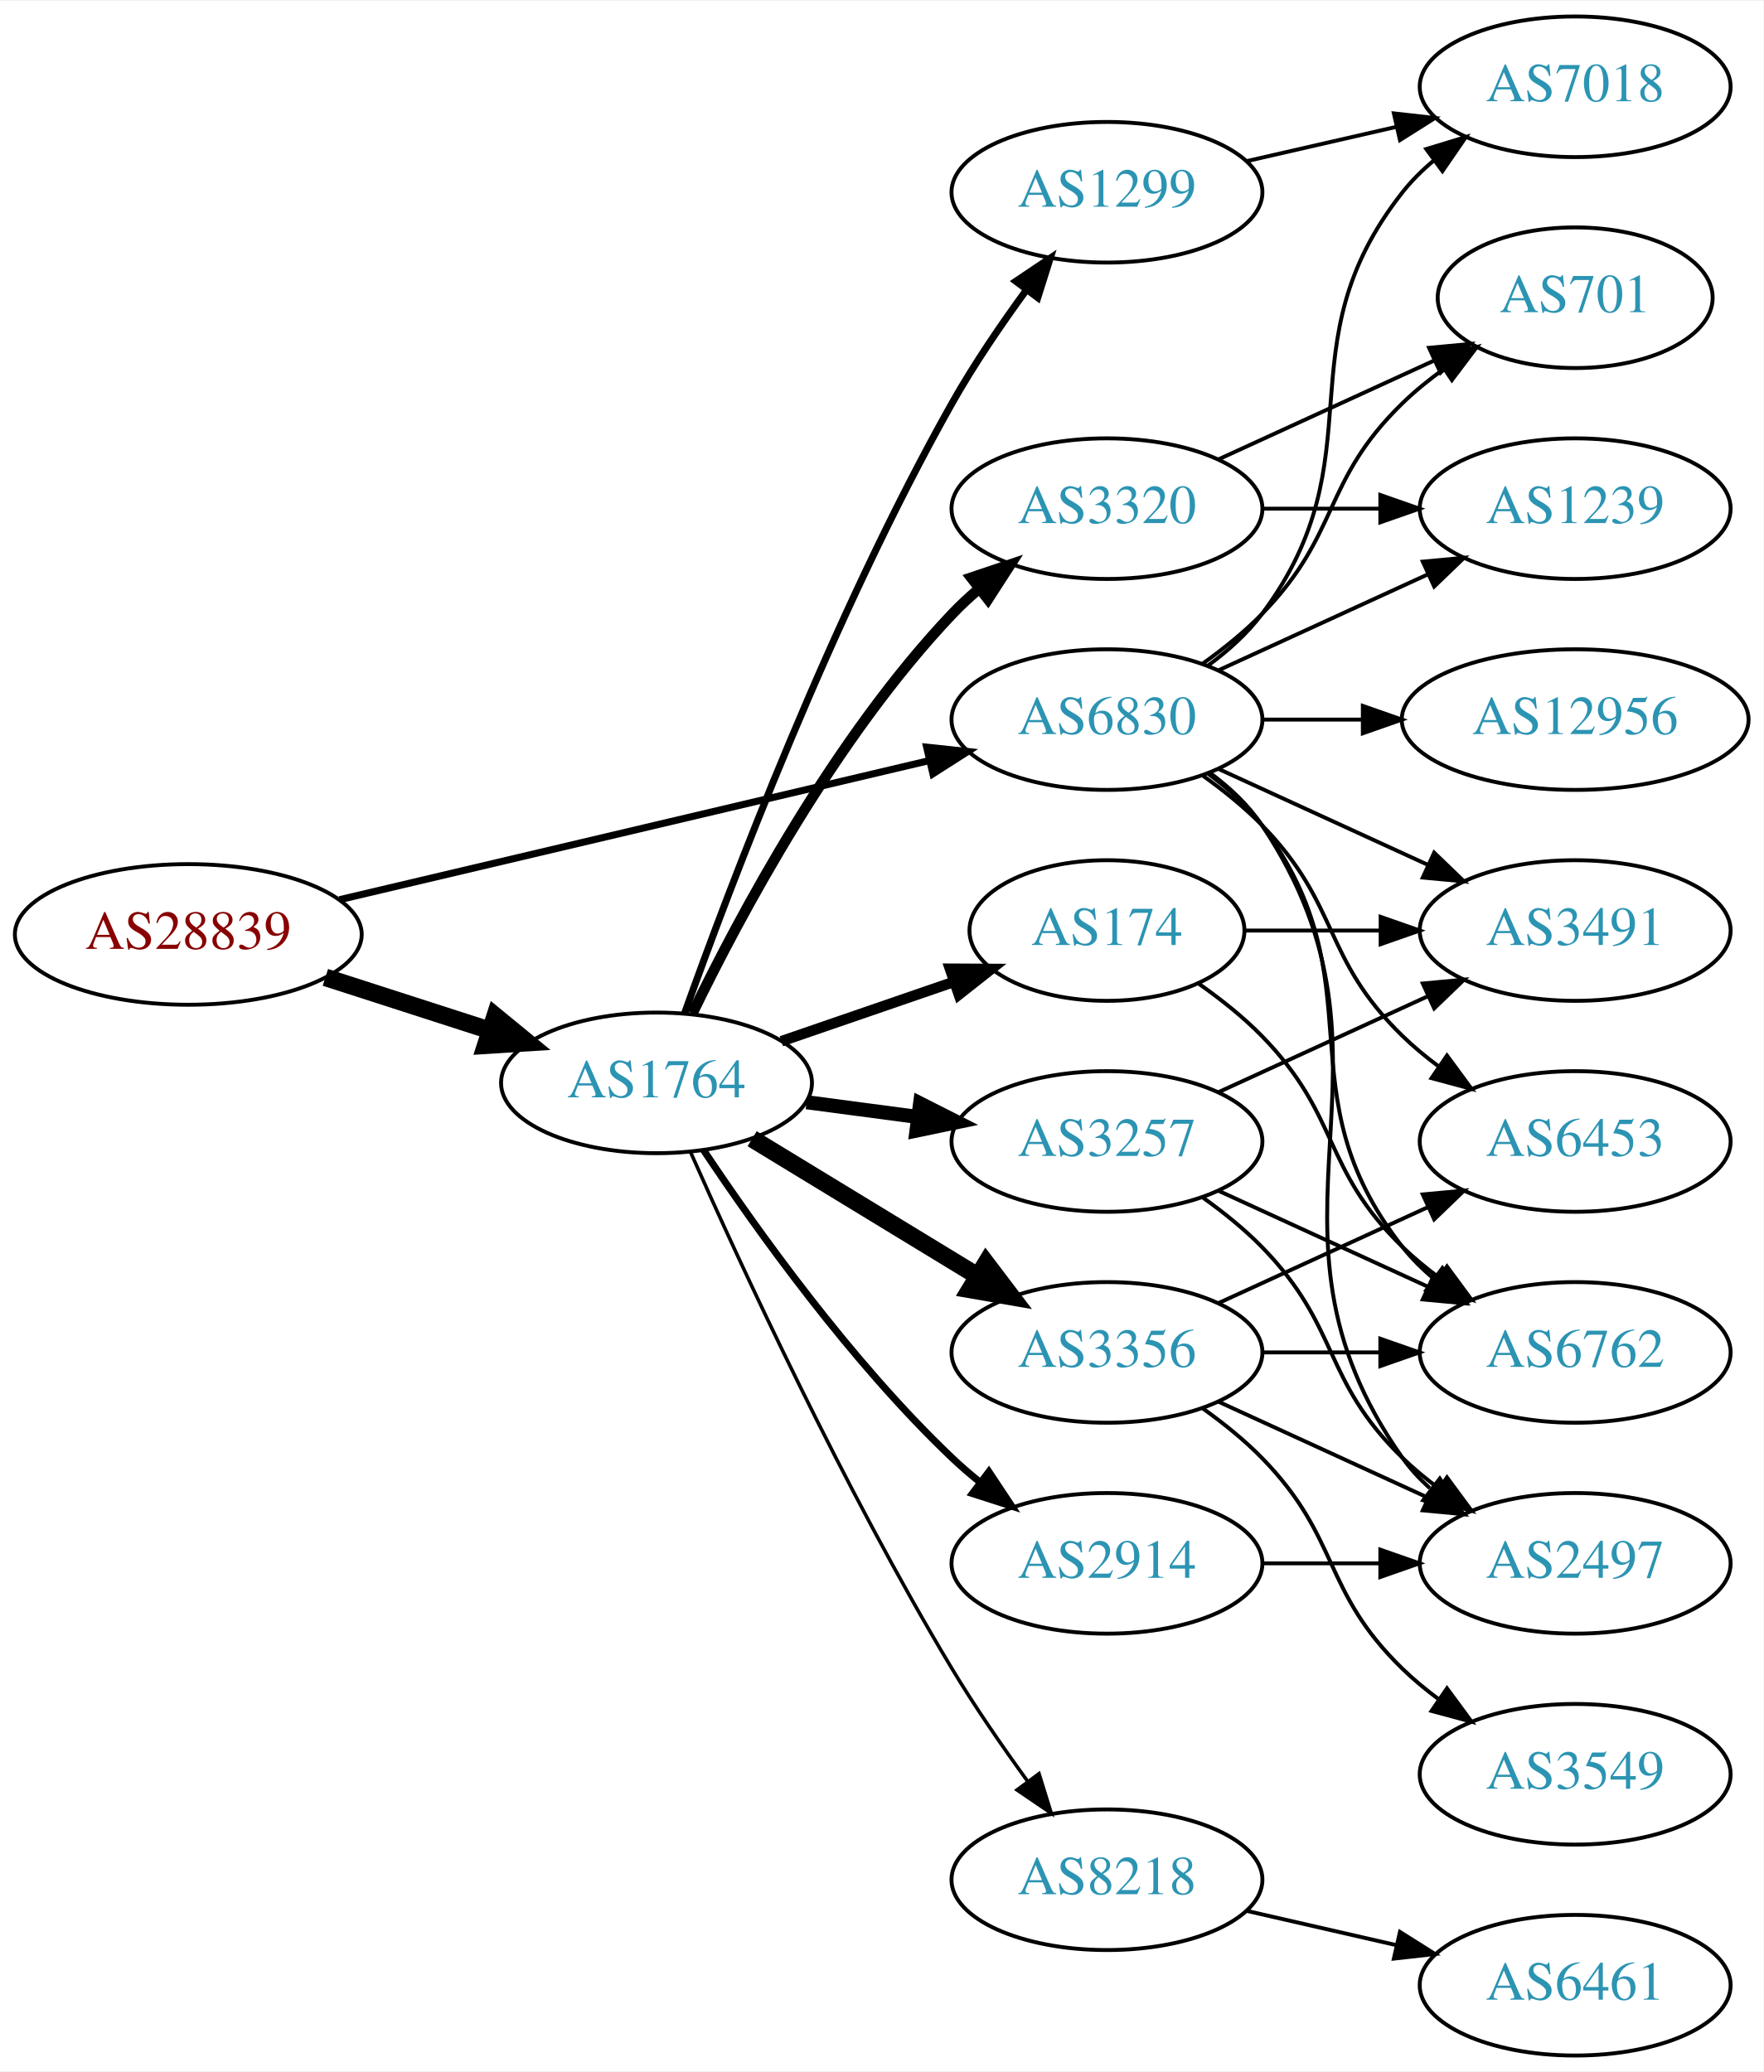
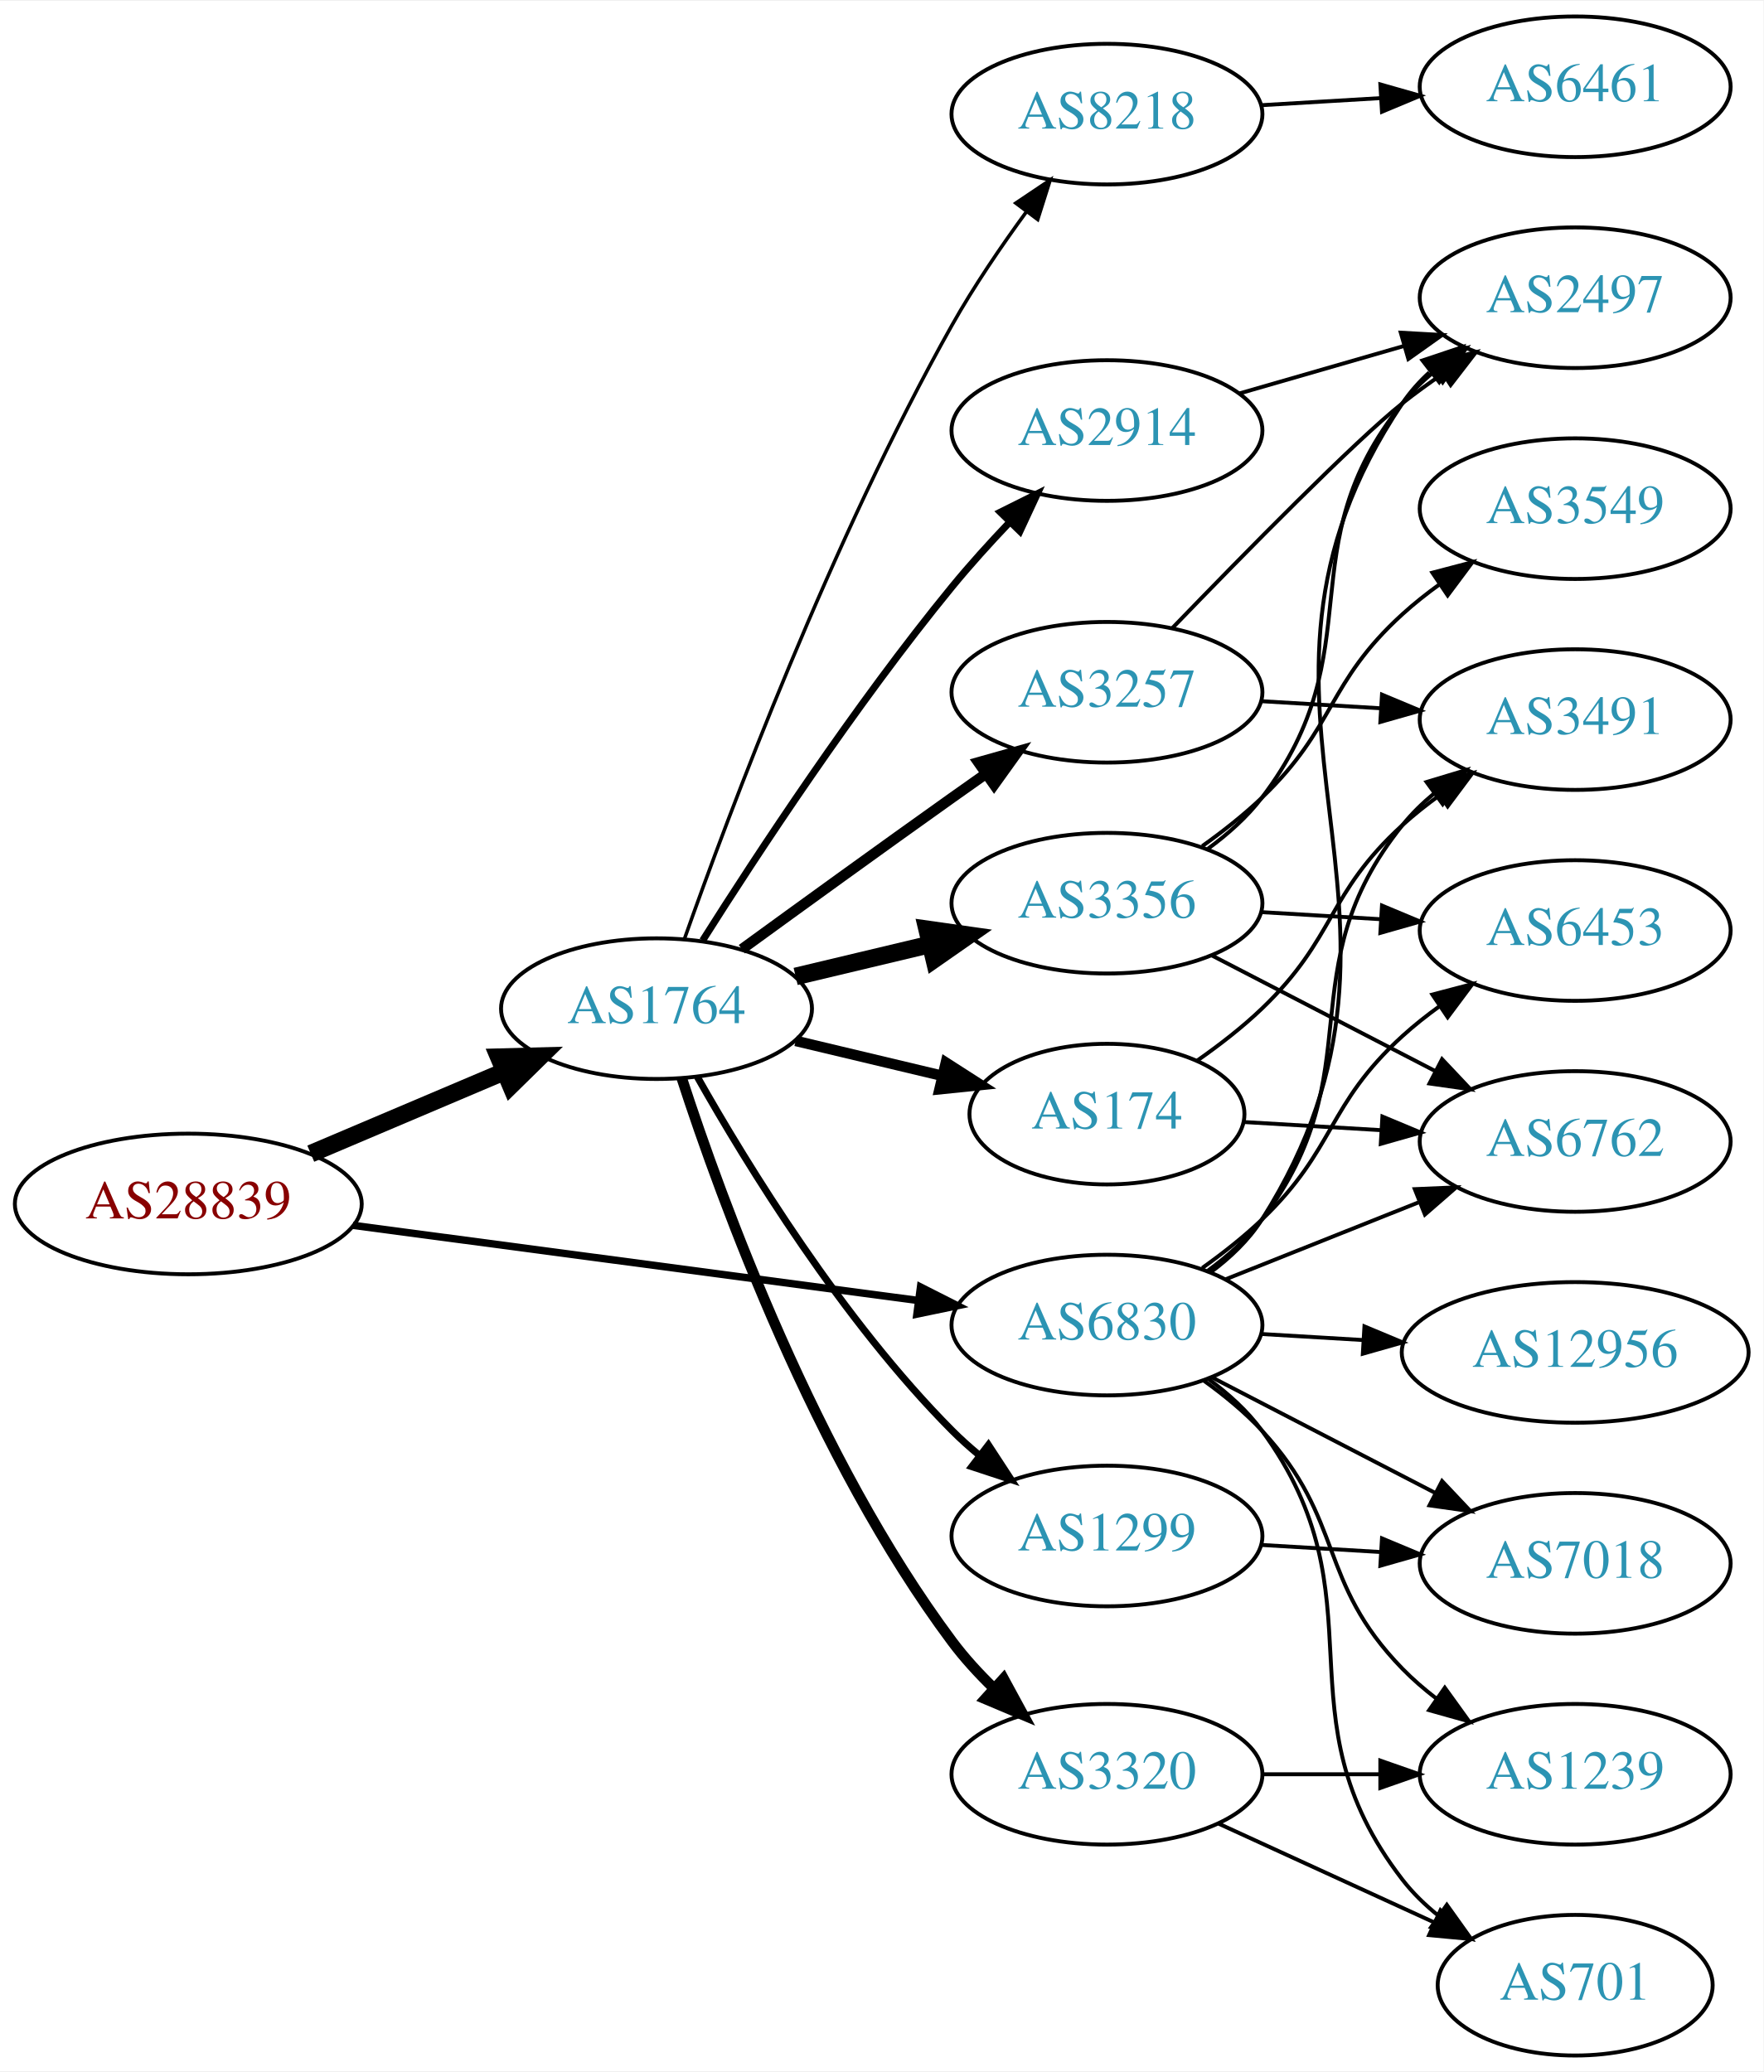
<svg xmlns="http://www.w3.org/2000/svg" xmlns:xlink="http://www.w3.org/1999/xlink" width="451pt" height="530pt" viewBox="0.00 0.00 451.37 530.00">
  <g id="graph0" class="graph" transform="scale(1 1) rotate(0) translate(4 526)">
    <polygon fill="white" stroke="none" points="-4,4 -4,-526 447.37,-526 447.37,4 -4,4" />
    <g id="node1" class="node">
      <g id="a_node1">
        <a xlink:href="/asn/28839" xlink:title="AS28839 ~ ASN-UNOV [AT]">
-           <ellipse fill="#ffffff" stroke="black" cx="44.196" cy="-287" rx="44.393" ry="18" />
-           <text text-anchor="middle" x="44.196" y="-283.3" font-family="Times,serif" font-size="14.00" fill="#880000">AS28839</text>
+           <ellipse fill="#ffffff" stroke="black" cx="44.196" cy="-218" rx="44.393" ry="18" />
+           <text text-anchor="middle" x="44.196" y="-214.3" font-family="Times,serif" font-size="14.00" fill="#880000">AS28839</text>
        </a>
      </g>
    </g>
    <g id="node2" class="node">
      <g id="a_node2">
        <a xlink:href="/asn/1764" xlink:title="AS1764 ~ NEXTLAYER-AS [AT]">
-           <ellipse fill="#ffffff" stroke="black" cx="164.039" cy="-249" rx="39.794" ry="18" />
-           <text text-anchor="middle" x="164.039" y="-245.3" font-family="Times,serif" font-size="14.00" fill="#2c94b3">AS1764</text>
+           <ellipse fill="#ffffff" stroke="black" cx="164.039" cy="-268" rx="39.794" ry="18" />
+           <text text-anchor="middle" x="164.039" y="-264.3" font-family="Times,serif" font-size="14.00" fill="#2c94b3">AS1764</text>
        </a>
      </g>
    </g>
    <g id="edge1" class="edge">
-       <path fill="none" stroke="black" stroke-width="4.5" d="M79.281,-276.009C92.409,-271.776 107.55,-266.893 121.318,-262.454" />
-       <polygon fill="black" stroke="black" stroke-width="4.5" points="122.743,-266.131 131.052,-259.315 120.326,-258.636 122.743,-266.131" />
+       <path fill="none" stroke="black" stroke-width="4.5" d="M75.543,-230.876C90.566,-237.25 108.857,-245.011 124.824,-251.786" />
+       <polygon fill="black" stroke="black" stroke-width="4.5" points="123.672,-255.574 134.416,-255.856 126.748,-248.325 123.672,-255.574" />
    </g>
    <g id="node3" class="node">
      <g id="a_node3">
        <a xlink:href="/asn/6830" xlink:title="AS6830 ~ LGI-UPC [AT]">
-           <ellipse fill="#ffffff" stroke="black" cx="279.332" cy="-342" rx="39.794" ry="18" />
-           <text text-anchor="middle" x="279.332" y="-338.3" font-family="Times,serif" font-size="14.00" fill="#2c94b3">AS6830</text>
+           <ellipse fill="#ffffff" stroke="black" cx="279.332" cy="-187" rx="39.794" ry="18" />
+           <text text-anchor="middle" x="279.332" y="-183.3" font-family="Times,serif" font-size="14.00" fill="#2c94b3">AS6830</text>
        </a>
      </g>
    </g>
    <g id="edge2" class="edge">
-       <path fill="none" stroke="black" stroke-width="1.8" d="M82.912,-295.898C124.16,-305.629 190.206,-321.21 233.925,-331.524" />
-       <polygon fill="black" stroke="black" stroke-width="1.8" points="233.177,-334.943 243.713,-333.833 234.784,-328.13 233.177,-334.943" />
+       <path fill="none" stroke="black" stroke-width="1.895" d="M86.339,-212.529C126.795,-207.15 188.491,-198.946 230.969,-193.298" />
+       <polygon fill="black" stroke="black" stroke-width="1.895" points="231.61,-196.743 241.061,-191.956 230.687,-189.805 231.61,-196.743" />
    </g>
    <g id="node4" class="node">
      <g id="a_node4">
-         <a xlink:href="/asn/1299" xlink:title="AS1299 ~ Telia Carrier [EU]">
-           <ellipse fill="#ffffff" stroke="black" cx="279.332" cy="-477" rx="39.794" ry="18" />
-           <text text-anchor="middle" x="279.332" y="-473.3" font-family="Times,serif" font-size="14.00" fill="#2c94b3">AS1299</text>
+         <a xlink:href="/asn/3356" xlink:title="AS3356 ~ Level 3 Parent, LLC [US]">
+           <ellipse fill="#ffffff" stroke="black" cx="279.332" cy="-295" rx="39.794" ry="18" />
+           <text text-anchor="middle" x="279.332" y="-291.3" font-family="Times,serif" font-size="14.00" fill="#2c94b3">AS3356</text>
        </a>
      </g>
    </g>
    <g id="edge3" class="edge">
-       <path fill="none" stroke="black" stroke-width="1.8" d="M171.251,-266.883C182.756,-299.099 209.021,-368.591 239.685,-423 245.261,-432.894 252.269,-443.17 258.781,-452.069" />
-       <polygon fill="black" stroke="black" stroke-width="1.8" points="256.014,-454.214 264.809,-460.121 261.618,-450.019 256.014,-454.214" />
+       <path fill="none" stroke="black" stroke-width="4.5" d="M199.646,-276.248C210.517,-278.838 222.671,-281.735 234.114,-284.462" />
+       <polygon fill="black" stroke="black" stroke-width="4.5" points="233.296,-288.315 243.936,-286.803 235.122,-280.654 233.296,-288.315" />
    </g>
    <g id="node5" class="node">
      <g id="a_node5">
-         <a xlink:href="/asn/8218" xlink:title="AS8218 ~ legacy Neotelecoms [FR]">
-           <ellipse fill="#ffffff" stroke="black" cx="279.332" cy="-45" rx="39.794" ry="18" />
-           <text text-anchor="middle" x="279.332" y="-41.3" font-family="Times,serif" font-size="14.00" fill="#2c94b3">AS8218</text>
+         <a xlink:href="/asn/174" xlink:title="AS174 ~ Cogent Communications [US]">
+           <ellipse fill="#ffffff" stroke="black" cx="279.332" cy="-241" rx="35.194" ry="18" />
+           <text text-anchor="middle" x="279.332" y="-237.3" font-family="Times,serif" font-size="14.00" fill="#2c94b3">AS174</text>
        </a>
      </g>
    </g>
    <g id="edge4" class="edge">
-       <path fill="none" stroke="black" stroke-width="0.9" d="M172.679,-231.428C185.318,-202.914 211.95,-145.115 239.685,-99 245.539,-89.267 252.61,-79.028 259.095,-70.114" />
-       <polygon fill="black" stroke="black" stroke-width="0.9" points="261.94,-72.154 265.075,-62.033 256.313,-67.99 261.94,-72.154" />
+       <path fill="none" stroke="black" stroke-width="2.7" d="M199.646,-259.752C211.44,-256.942 224.745,-253.771 237.013,-250.847" />
+       <polygon fill="black" stroke="black" stroke-width="2.7" points="238.101,-254.186 247.018,-248.463 236.479,-247.376 238.101,-254.186" />
    </g>
    <g id="node6" class="node">
      <g id="a_node6">
-         <a xlink:href="/asn/3356" xlink:title="AS3356 ~ Level 3 Parent, LLC [US]">
-           <ellipse fill="#ffffff" stroke="black" cx="279.332" cy="-180" rx="39.794" ry="18" />
-           <text text-anchor="middle" x="279.332" y="-176.3" font-family="Times,serif" font-size="14.00" fill="#2c94b3">AS3356</text>
+         <a xlink:href="/asn/3320" xlink:title="AS3320 ~ DTAG [DE]">
+           <ellipse fill="#ffffff" stroke="black" cx="279.332" cy="-72" rx="39.794" ry="18" />
+           <text text-anchor="middle" x="279.332" y="-68.3" font-family="Times,serif" font-size="14.00" fill="#2c94b3">AS3320</text>
        </a>
      </g>
    </g>
    <g id="edge5" class="edge">
-       <path fill="none" stroke="black" stroke-width="4.5" d="M188.513,-234.703C205.223,-224.526 227.878,-210.728 246.255,-199.536" />
-       <polygon fill="black" stroke="black" stroke-width="4.5" points="248.395,-202.843 254.887,-194.279 244.298,-196.117 248.395,-202.843" />
+       <path fill="none" stroke="black" stroke-width="2.7" d="M170.514,-250.162C180.69,-218.863 204.708,-152.927 239.685,-106 242.809,-101.808 246.524,-97.757 250.396,-94.001" />
+       <polygon fill="black" stroke="black" stroke-width="2.7" points="252.861,-96.49 257.921,-87.181 248.161,-91.303 252.861,-96.49" />
    </g>
    <g id="node7" class="node">
      <g id="a_node7">
-         <a xlink:href="/asn/3257" xlink:title="AS3257 ~ GTT [DE]">
-           <ellipse fill="#ffffff" stroke="black" cx="279.332" cy="-234" rx="39.794" ry="18" />
-           <text text-anchor="middle" x="279.332" y="-230.3" font-family="Times,serif" font-size="14.00" fill="#2c94b3">AS3257</text>
+         <a xlink:href="/asn/8218" xlink:title="AS8218 ~ legacy Neotelecoms [FR]">
+           <ellipse fill="#ffffff" stroke="black" cx="279.332" cy="-497" rx="39.794" ry="18" />
+           <text text-anchor="middle" x="279.332" y="-493.3" font-family="Times,serif" font-size="14.00" fill="#2c94b3">AS8218</text>
        </a>
      </g>
    </g>
    <g id="edge6" class="edge">
-       <path fill="none" stroke="black" stroke-width="3.6" d="M202.449,-244.047C211.537,-242.844 221.374,-241.541 230.859,-240.285" />
-       <polygon fill="black" stroke="black" stroke-width="3.6" points="231.506,-243.73 240.961,-238.948 230.588,-236.791 231.506,-243.73" />
+       <path fill="none" stroke="black" stroke-width="0.9" d="M171.142,-285.734C182.57,-318.027 208.848,-388.151 239.685,-443 245.251,-452.9 252.256,-463.177 258.769,-472.076" />
+       <polygon fill="black" stroke="black" stroke-width="0.9" points="256.003,-474.221 264.799,-480.127 261.606,-470.025 256.003,-474.221" />
    </g>
    <g id="node8" class="node">
      <g id="a_node8">
-         <a xlink:href="/asn/174" xlink:title="AS174 ~ Cogent Communications [US]">
-           <ellipse fill="#ffffff" stroke="black" cx="279.332" cy="-288" rx="35.194" ry="18" />
-           <text text-anchor="middle" x="279.332" y="-284.3" font-family="Times,serif" font-size="14.00" fill="#2c94b3">AS174</text>
+         <a xlink:href="/asn/3257" xlink:title="AS3257 ~ GTT [DE]">
+           <ellipse fill="#ffffff" stroke="black" cx="279.332" cy="-349" rx="39.794" ry="18" />
+           <text text-anchor="middle" x="279.332" y="-345.3" font-family="Times,serif" font-size="14.00" fill="#2c94b3">AS3257</text>
        </a>
      </g>
    </g>
    <g id="edge7" class="edge">
-       <path fill="none" stroke="black" stroke-width="2.7" d="M195.996,-259.657C209.624,-264.348 225.767,-269.905 240.134,-274.851" />
-       <polygon fill="black" stroke="black" stroke-width="2.7" points="239.148,-278.213 249.743,-278.159 241.427,-271.594 239.148,-278.213" />
+       <path fill="none" stroke="black" stroke-width="2.7" d="M185.887,-283.222C200.821,-294.091 221.435,-309.025 239.685,-322 242.506,-324.005 245.449,-326.085 248.397,-328.159" />
+       <polygon fill="black" stroke="black" stroke-width="2.7" points="246.424,-331.05 256.621,-333.926 250.443,-325.319 246.424,-331.05" />
    </g>
    <g id="node9" class="node">
      <g id="a_node9">
-         <a xlink:href="/asn/3320" xlink:title="AS3320 ~ DTAG [DE]">
-           <ellipse fill="#ffffff" stroke="black" cx="279.332" cy="-396" rx="39.794" ry="18" />
-           <text text-anchor="middle" x="279.332" y="-392.3" font-family="Times,serif" font-size="14.00" fill="#2c94b3">AS3320</text>
+         <a xlink:href="/asn/2914" xlink:title="AS2914 ~ NTT America, Inc. [US]">
+           <ellipse fill="#ffffff" stroke="black" cx="279.332" cy="-416" rx="39.794" ry="18" />
+           <text text-anchor="middle" x="279.332" y="-412.3" font-family="Times,serif" font-size="14.00" fill="#2c94b3">AS2914</text>
        </a>
      </g>
    </g>
    <g id="edge8" class="edge">
-       <path fill="none" stroke="black" stroke-width="2.7" d="M173.237,-266.805C185.287,-291.672 209.638,-337.306 239.685,-369 241.744,-371.172 244.003,-373.274 246.363,-375.282" />
-       <polygon fill="black" stroke="black" stroke-width="2.7" points="244.59,-378.336 254.632,-381.712 248.886,-372.81 244.59,-378.336" />
+       <path fill="none" stroke="black" stroke-width="1.8" d="M175.849,-285.459C189.682,-307.347 214.837,-345.677 239.685,-376 244.208,-381.52 249.341,-387.187 254.354,-392.455" />
+       <polygon fill="black" stroke="black" stroke-width="1.8" points="252.045,-395.101 261.528,-399.826 257.061,-390.219 252.045,-395.101" />
    </g>
    <g id="node10" class="node">
      <g id="a_node10">
-         <a xlink:href="/asn/2914" xlink:title="AS2914 ~ NTT America, Inc. [US]">
-           <ellipse fill="#ffffff" stroke="black" cx="279.332" cy="-126" rx="39.794" ry="18" />
-           <text text-anchor="middle" x="279.332" y="-122.3" font-family="Times,serif" font-size="14.00" fill="#2c94b3">AS2914</text>
+         <a xlink:href="/asn/1299" xlink:title="AS1299 ~ Telia Carrier [EU]">
+           <ellipse fill="#ffffff" stroke="black" cx="279.332" cy="-133" rx="39.794" ry="18" />
+           <text text-anchor="middle" x="279.332" y="-129.3" font-family="Times,serif" font-size="14.00" fill="#2c94b3">AS1299</text>
        </a>
      </g>
    </g>
    <g id="edge9" class="edge">
-       <path fill="none" stroke="black" stroke-width="1.8" d="M176.081,-231.789C189.573,-211.542 213.82,-177.577 239.685,-153 241.855,-150.939 244.193,-148.915 246.607,-146.961" />
-       <polygon fill="black" stroke="black" stroke-width="1.8" points="249.112,-149.455 254.974,-140.63 244.888,-143.873 249.112,-149.455" />
+       <path fill="none" stroke="black" stroke-width="1.8" d="M174.498,-250.51C187.28,-227.904 211.712,-188.114 239.685,-160 241.796,-157.879 244.092,-155.812 246.477,-153.829" />
+       <polygon fill="black" stroke="black" stroke-width="1.8" points="248.993,-156.31 254.793,-147.444 244.73,-150.758 248.993,-156.31" />
+     </g>
+     <g id="node11" class="node">
+       <g id="a_node11">
+         <a xlink:href="/asn/3491" xlink:title="AS3491 ~ PCCW Global, Inc. [US]">
+           <ellipse fill="#ffffff" stroke="black" cx="399.174" cy="-342" rx="39.794" ry="18" />
+           <text text-anchor="middle" x="399.174" y="-338.3" font-family="Times,serif" font-size="14.00" fill="#2c94b3">AS3491</text>
+         </a>
+       </g>
+     </g>
+     <g id="edge27" class="edge">
+       <path fill="none" stroke="black" d="M305.186,-200.939C310.266,-204.666 315.205,-209.054 318.978,-214 347.882,-251.889 325.114,-277.863 354.978,-315 357.334,-317.929 360.097,-320.63 363.069,-323.097" />
+       <polygon fill="black" stroke="black" points="361.14,-326.022 371.284,-329.08 365.261,-320.363 361.14,-326.022" />
    </g>
    <g id="node12" class="node">
      <g id="a_node12">
        <a xlink:href="/asn/6762" xlink:title="AS6762 ~ TELECOM ITALIA SPARKLE S.p.A. [IT]">
-           <ellipse fill="#ffffff" stroke="black" cx="399.174" cy="-180" rx="39.794" ry="18" />
-           <text text-anchor="middle" x="399.174" y="-176.3" font-family="Times,serif" font-size="14.00" fill="#2c94b3">AS6762</text>
-         </a>
-       </g>
-     </g>
-     <g id="edge28" class="edge">
-       <path fill="none" stroke="black" d="M305.262,-328.118C310.338,-324.389 315.256,-319.984 318.978,-315 349.249,-274.458 323.679,-246.754 354.978,-207 357.303,-204.047 360.047,-201.33 363.006,-198.853" />
-       <polygon fill="black" stroke="black" points="365.199,-201.585 371.203,-192.855 361.065,-195.936 365.199,-201.585" />
+           <ellipse fill="#ffffff" stroke="black" cx="399.174" cy="-234" rx="39.794" ry="18" />
+           <text text-anchor="middle" x="399.174" y="-230.3" font-family="Times,serif" font-size="14.00" fill="#2c94b3">AS6762</text>
+         </a>
+       </g>
+     </g>
+     <g id="edge29" class="edge">
+       <path fill="none" stroke="black" d="M309.764,-198.739C324.668,-204.683 342.964,-211.98 359.038,-218.391" />
+       <polygon fill="black" stroke="black" points="358.123,-221.794 368.708,-222.248 360.716,-215.292 358.123,-221.794" />
    </g>
    <g id="node13" class="node">
      <g id="a_node13">
-         <a xlink:href="/asn/2497" xlink:title="AS2497 ~ Internet Initiative Japan Inc. [JP]">
-           <ellipse fill="#ffffff" stroke="black" cx="399.174" cy="-126" rx="39.794" ry="18" />
-           <text text-anchor="middle" x="399.174" y="-122.3" font-family="Times,serif" font-size="14.00" fill="#2c94b3">AS2497</text>
-         </a>
-       </g>
-     </g>
-     <g id="edge24" class="edge">
-       <path fill="none" stroke="black" d="M305.651,-328.393C310.707,-324.649 315.518,-320.169 318.978,-315 360.003,-253.706 312.399,-213.225 354.978,-153 356.969,-150.184 359.356,-147.599 361.972,-145.24" />
-       <polygon fill="black" stroke="black" points="364.525,-147.694 370.34,-138.838 360.271,-142.135 364.525,-147.694" />
+         <a xlink:href="/asn/701" xlink:title="AS701 ~ UUNET [US]">
+           <ellipse fill="#ffffff" stroke="black" cx="399.174" cy="-18" rx="35.194" ry="18" />
+           <text text-anchor="middle" x="399.174" y="-14.3" font-family="Times,serif" font-size="14.00" fill="#2c94b3">AS701</text>
+         </a>
+       </g>
+     </g>
+     <g id="edge26" class="edge">
+       <path fill="none" stroke="black" d="M305.331,-173.169C310.403,-169.437 315.302,-165.018 318.978,-160 350.625,-116.793 322.236,-87.383 354.978,-45 357.594,-41.614 360.763,-38.544 364.184,-35.791" />
+       <polygon fill="black" stroke="black" points="366.322,-38.566 372.479,-29.944 362.289,-32.845 366.322,-38.566" />
    </g>
    <g id="node14" class="node">
      <g id="a_node14">
-         <a xlink:href="/asn/3491" xlink:title="AS3491 ~ PCCW Global, Inc. [US]">
-           <ellipse fill="#ffffff" stroke="black" cx="399.174" cy="-288" rx="39.794" ry="18" />
-           <text text-anchor="middle" x="399.174" y="-284.3" font-family="Times,serif" font-size="14.00" fill="#2c94b3">AS3491</text>
-         </a>
-       </g>
-     </g>
-     <g id="edge31" class="edge">
-       <path fill="none" stroke="black" d="M307.96,-329.339C323.917,-322.027 344.188,-312.739 361.471,-304.819" />
-       <polygon fill="black" stroke="black" points="363.085,-307.929 370.718,-300.581 360.169,-301.565 363.085,-307.929" />
-     </g>
-     <g id="node15" class="node">
-       <g id="a_node15">
-         <a xlink:href="/asn/6453" xlink:title="AS6453 ~ TATA COMMUNICATIONS (AMERICA) INC [US]">
-           <ellipse fill="#ffffff" stroke="black" cx="399.174" cy="-234" rx="39.794" ry="18" />
-           <text text-anchor="middle" x="399.174" y="-230.3" font-family="Times,serif" font-size="14.00" fill="#2c94b3">AS6453</text>
+         <a xlink:href="/asn/1239" xlink:title="AS1239 ~ Sprint [US]">
+           <ellipse fill="#ffffff" stroke="black" cx="399.174" cy="-72" rx="39.794" ry="18" />
+           <text text-anchor="middle" x="399.174" y="-68.3" font-family="Times,serif" font-size="14.00" fill="#2c94b3">AS1239</text>
        </a>
      </g>
    </g>
    <g id="edge30" class="edge">
-       <path fill="none" stroke="black" d="M303.926,-327.611C309.182,-323.852 314.513,-319.563 318.978,-315 339.151,-294.383 334.285,-281.094 354.978,-261 357.823,-258.237 360.997,-255.614 364.297,-253.166" />
-       <polygon fill="black" stroke="black" points="366.363,-255.994 372.645,-247.462 362.414,-250.214 366.363,-255.994" />
+       <path fill="none" stroke="black" d="M304.11,-172.786C309.358,-169.02 314.64,-164.684 318.978,-160 340.369,-136.903 333.004,-121.542 354.978,-99 357.602,-96.309 360.545,-93.767 363.629,-91.399" />
+       <polygon fill="black" stroke="black" points="365.804,-94.149 372,-85.554 361.797,-88.409 365.804,-94.149" />
    </g>
    <g id="node17" class="node">
      <g id="a_node17">
-         <a xlink:href="/asn/1239" xlink:title="AS1239 ~ Sprint [US]">
-           <ellipse fill="#ffffff" stroke="black" cx="399.174" cy="-396" rx="39.794" ry="18" />
-           <text text-anchor="middle" x="399.174" y="-392.3" font-family="Times,serif" font-size="14.00" fill="#2c94b3">AS1239</text>
-         </a>
-       </g>
-     </g>
-     <g id="edge25" class="edge">
-       <path fill="none" stroke="black" d="M307.96,-354.661C323.917,-361.973 344.188,-371.261 361.471,-379.181" />
-       <polygon fill="black" stroke="black" points="360.169,-382.435 370.718,-383.419 363.085,-376.071 360.169,-382.435" />
+         <a xlink:href="/asn/2497" xlink:title="AS2497 ~ Internet Initiative Japan Inc. [JP]">
+           <ellipse fill="#ffffff" stroke="black" cx="399.174" cy="-450" rx="39.794" ry="18" />
+           <text text-anchor="middle" x="399.174" y="-446.3" font-family="Times,serif" font-size="14.00" fill="#2c94b3">AS2497</text>
+         </a>
+       </g>
+     </g>
+     <g id="edge28" class="edge">
+       <path fill="none" stroke="black" d="M305.836,-200.486C310.883,-204.236 315.644,-208.749 318.978,-214 369.507,-293.569 302.43,-344.75 354.978,-423 356.901,-425.863 359.24,-428.481 361.825,-430.861" />
+       <polygon fill="black" stroke="black" points="360.092,-433.946 370.142,-437.298 364.376,-428.41 360.092,-433.946" />
    </g>
    <g id="node18" class="node">
      <g id="a_node18">
-         <a xlink:href="/asn/701" xlink:title="AS701 ~ UUNET [US]">
-           <ellipse fill="#ffffff" stroke="black" cx="399.174" cy="-450" rx="35.194" ry="18" />
-           <text text-anchor="middle" x="399.174" y="-446.3" font-family="Times,serif" font-size="14.00" fill="#2c94b3">AS701</text>
-         </a>
-       </g>
-     </g>
-     <g id="edge26" class="edge">
-       <path fill="none" stroke="black" d="M303.926,-356.389C309.182,-360.148 314.513,-364.437 318.978,-369 339.151,-389.617 334.285,-402.906 354.978,-423 358.206,-426.134 361.857,-429.089 365.635,-431.812" />
-       <polygon fill="black" stroke="black" points="363.732,-434.75 373.995,-437.383 367.614,-428.925 363.732,-434.75" />
+         <a xlink:href="/asn/6453" xlink:title="AS6453 ~ TATA COMMUNICATIONS (AMERICA) INC [US]">
+           <ellipse fill="#ffffff" stroke="black" cx="399.174" cy="-288" rx="39.794" ry="18" />
+           <text text-anchor="middle" x="399.174" y="-284.3" font-family="Times,serif" font-size="14.00" fill="#2c94b3">AS6453</text>
+         </a>
+       </g>
+     </g>
+     <g id="edge24" class="edge">
+       <path fill="none" stroke="black" d="M303.712,-201.606C308.977,-205.355 314.366,-209.586 318.978,-214 337.987,-232.194 335.51,-243.299 354.978,-261 357.912,-263.668 361.144,-266.23 364.479,-268.641" />
+       <polygon fill="black" stroke="black" points="362.623,-271.61 372.871,-274.297 366.535,-265.806 362.623,-271.61" />
    </g>
    <g id="node19" class="node">
      <g id="a_node19">
        <a xlink:href="/asn/7018" xlink:title="AS7018 ~ AT&amp;T Services, Inc. [US]">
-           <ellipse fill="#ffffff" stroke="black" cx="399.174" cy="-504" rx="39.794" ry="18" />
-           <text text-anchor="middle" x="399.174" y="-500.3" font-family="Times,serif" font-size="14.00" fill="#2c94b3">AS7018</text>
-         </a>
-       </g>
-     </g>
-     <g id="edge29" class="edge">
-       <path fill="none" stroke="black" d="M305.262,-355.882C310.338,-359.611 315.256,-364.016 318.978,-369 349.249,-409.542 323.679,-437.246 354.978,-477 357.303,-479.953 360.047,-482.67 363.006,-485.147" />
-       <polygon fill="black" stroke="black" points="361.065,-488.064 371.203,-491.145 365.199,-482.415 361.065,-488.064" />
+           <ellipse fill="#ffffff" stroke="black" cx="399.174" cy="-126" rx="39.794" ry="18" />
+           <text text-anchor="middle" x="399.174" y="-122.3" font-family="Times,serif" font-size="14.00" fill="#2c94b3">AS7018</text>
+         </a>
+       </g>
+     </g>
+     <g id="edge23" class="edge">
+       <path fill="none" stroke="black" d="M306.193,-173.613C323.001,-164.913 345.116,-153.465 363.449,-143.975" />
+       <polygon fill="black" stroke="black" points="365.102,-147.061 372.373,-139.355 361.884,-140.844 365.102,-147.061" />
    </g>
    <g id="node20" class="node">
      <g id="a_node20">
        <a xlink:href="/asn/12956" xlink:title="AS12956 ~ TELXIUS [ES]">
-           <ellipse fill="#ffffff" stroke="black" cx="399.174" cy="-342" rx="44.393" ry="18" />
-           <text text-anchor="middle" x="399.174" y="-338.3" font-family="Times,serif" font-size="14.00" fill="#2c94b3">AS12956</text>
-         </a>
-       </g>
-     </g>
-     <g id="edge27" class="edge">
-       <path fill="none" stroke="black" d="M319.244,-342C327.347,-342 336.022,-342 344.548,-342" />
-       <polygon fill="black" stroke="black" points="344.826,-345.5 354.826,-342 344.826,-338.5 344.826,-345.5" />
-     </g>
-     <g id="edge23" class="edge">
-       <path fill="none" stroke="black" d="M315.051,-484.955C327.051,-487.704 340.672,-490.825 353.364,-493.733" />
-       <polygon fill="black" stroke="black" points="352.767,-497.187 363.296,-496.009 354.33,-490.364 352.767,-497.187" />
-     </g>
-     <g id="node11" class="node">
-       <g id="a_node11">
-         <a xlink:href="/asn/6461" xlink:title="AS6461 ~ Zayo Bandwidth [US]">
-           <ellipse fill="#ffffff" stroke="black" cx="399.174" cy="-18" rx="39.794" ry="18" />
-           <text text-anchor="middle" x="399.174" y="-14.3" font-family="Times,serif" font-size="14.00" fill="#2c94b3">AS6461</text>
-         </a>
-       </g>
-     </g>
-     <g id="edge10" class="edge">
-       <path fill="none" stroke="black" d="M315.051,-37.045C327.051,-34.296 340.672,-31.175 353.364,-28.267" />
-       <polygon fill="black" stroke="black" points="354.33,-31.636 363.296,-25.991 352.767,-24.813 354.33,-31.636" />
-     </g>
-     <g id="edge19" class="edge">
-       <path fill="none" stroke="black" d="M319.244,-180C328.798,-180 339.147,-180 349.11,-180" />
-       <polygon fill="black" stroke="black" points="349.302,-183.5 359.302,-180 349.302,-176.5 349.302,-183.5" />
-     </g>
-     <g id="edge18" class="edge">
-       <path fill="none" stroke="black" d="M307.96,-167.339C323.917,-160.027 344.188,-150.739 361.471,-142.819" />
-       <polygon fill="black" stroke="black" points="363.085,-145.929 370.718,-138.581 360.169,-139.565 363.085,-145.929" />
+           <ellipse fill="#ffffff" stroke="black" cx="399.174" cy="-180" rx="44.393" ry="18" />
+           <text text-anchor="middle" x="399.174" y="-176.3" font-family="Times,serif" font-size="14.00" fill="#2c94b3">AS12956</text>
+         </a>
+       </g>
+     </g>
+     <g id="edge25" class="edge">
+       <path fill="none" stroke="black" d="M318.918,-184.708C327.216,-184.215 336.128,-183.686 344.873,-183.166" />
+       <polygon fill="black" stroke="black" points="345.24,-186.651 355.015,-182.564 344.825,-179.663 345.24,-186.651" />
    </g>
    <g id="edge16" class="edge">
-       <path fill="none" stroke="black" d="M307.96,-192.661C323.917,-199.973 344.188,-209.261 361.471,-217.181" />
-       <polygon fill="black" stroke="black" points="360.169,-220.435 370.718,-221.419 363.085,-214.071 360.169,-220.435" />
+       <path fill="none" stroke="black" d="M306.193,-281.613C323.001,-272.913 345.116,-261.465 363.449,-251.975" />
+       <polygon fill="black" stroke="black" points="365.102,-255.061 372.373,-247.355 361.884,-248.844 365.102,-255.061" />
    </g>
    <g id="node16" class="node">
      <g id="a_node16">
        <a xlink:href="/asn/3549" xlink:title="AS3549 ~ Level 3 Parent, LLC [US]">
-           <ellipse fill="#ffffff" stroke="black" cx="399.174" cy="-72" rx="39.794" ry="18" />
-           <text text-anchor="middle" x="399.174" y="-68.3" font-family="Times,serif" font-size="14.00" fill="#2c94b3">AS3549</text>
-         </a>
-       </g>
+           <ellipse fill="#ffffff" stroke="black" cx="399.174" cy="-396" rx="39.794" ry="18" />
+           <text text-anchor="middle" x="399.174" y="-392.3" font-family="Times,serif" font-size="14.00" fill="#2c94b3">AS3549</text>
+         </a>
+       </g>
+     </g>
+     <g id="edge15" class="edge">
+       <path fill="none" stroke="black" d="M303.712,-309.606C308.977,-313.355 314.366,-317.586 318.978,-322 337.987,-340.194 335.51,-351.299 354.978,-369 357.912,-371.668 361.144,-374.23 364.479,-376.641" />
+       <polygon fill="black" stroke="black" points="362.623,-379.61 372.871,-382.297 366.535,-373.806 362.623,-379.61" />
    </g>
    <g id="edge17" class="edge">
-       <path fill="none" stroke="black" d="M303.926,-165.611C309.182,-161.852 314.513,-157.563 318.978,-153 339.151,-132.383 334.285,-119.094 354.978,-99 357.823,-96.237 360.997,-93.614 364.297,-91.166" />
-       <polygon fill="black" stroke="black" points="366.363,-93.993 372.645,-85.462 362.414,-88.214 366.363,-93.993" />
+       <path fill="none" stroke="black" d="M305.186,-308.939C310.266,-312.666 315.205,-317.054 318.978,-322 347.882,-359.889 325.114,-385.863 354.978,-423 357.334,-425.929 360.097,-428.63 363.069,-431.097" />
+       <polygon fill="black" stroke="black" points="361.14,-434.022 371.284,-437.08 365.261,-428.363 361.14,-434.022" />
+     </g>
+     <g id="edge18" class="edge">
+       <path fill="none" stroke="black" d="M318.918,-292.708C328.684,-292.128 339.301,-291.497 349.495,-290.892" />
+       <polygon fill="black" stroke="black" points="349.727,-294.384 359.501,-290.297 349.311,-287.396 349.727,-294.384" />
+     </g>
+     <g id="edge10" class="edge">
+       <path fill="none" stroke="black" d="M302.5,-254.749C308.143,-258.705 314.011,-263.246 318.978,-268 337.987,-286.194 335.51,-297.299 354.978,-315 357.912,-317.668 361.144,-320.23 364.479,-322.641" />
+       <polygon fill="black" stroke="black" points="362.623,-325.61 372.871,-328.297 366.535,-319.806 362.623,-325.61" />
    </g>
    <g id="edge11" class="edge">
-       <path fill="none" stroke="black" d="M307.96,-221.339C323.917,-214.027 344.188,-204.739 361.471,-196.819" />
-       <polygon fill="black" stroke="black" points="363.085,-199.929 370.718,-192.581 360.169,-193.565 363.085,-199.929" />
+       <path fill="none" stroke="black" d="M314.417,-238.975C325.352,-238.326 337.685,-237.593 349.457,-236.894" />
+       <polygon fill="black" stroke="black" points="349.834,-240.378 359.608,-236.291 349.419,-233.39 349.834,-240.378" />
    </g>
    <g id="edge12" class="edge">
-       <path fill="none" stroke="black" d="M303.926,-219.611C309.182,-215.852 314.513,-211.563 318.978,-207 339.151,-186.383 334.285,-173.094 354.978,-153 357.823,-150.237 360.997,-147.614 364.297,-145.166" />
-       <polygon fill="black" stroke="black" points="366.363,-147.994 372.645,-139.462 362.414,-142.214 366.363,-147.994" />
+       <path fill="none" stroke="black" d="M307.96,-59.339C324.377,-51.817 345.358,-42.202 362.955,-34.139" />
+       <polygon fill="black" stroke="black" points="364.7,-37.189 372.332,-29.842 361.783,-30.826 364.7,-37.189" />
    </g>
    <g id="edge13" class="edge">
-       <path fill="none" stroke="black" d="M307.96,-246.661C323.917,-253.973 344.188,-263.261 361.471,-271.181" />
-       <polygon fill="black" stroke="black" points="360.169,-274.435 370.718,-275.419 363.085,-268.071 360.169,-274.435" />
+       <path fill="none" stroke="black" d="M319.244,-72C328.798,-72 339.147,-72 349.11,-72" />
+       <polygon fill="black" stroke="black" points="349.302,-75.5 359.302,-72 349.302,-68.5 349.302,-75.5" />
+     </g>
+     <g id="node15" class="node">
+       <g id="a_node15">
+         <a xlink:href="/asn/6461" xlink:title="AS6461 ~ Zayo Bandwidth [US]">
+           <ellipse fill="#ffffff" stroke="black" cx="399.174" cy="-504" rx="39.794" ry="18" />
+           <text text-anchor="middle" x="399.174" y="-500.3" font-family="Times,serif" font-size="14.00" fill="#2c94b3">AS6461</text>
+         </a>
+       </g>
    </g>
    <g id="edge14" class="edge">
-       <path fill="none" stroke="black" d="M302.714,-274.468C308.356,-270.51 314.17,-265.914 318.978,-261 339.151,-240.383 334.285,-227.094 354.978,-207 357.823,-204.237 360.997,-201.614 364.297,-199.166" />
-       <polygon fill="black" stroke="black" points="366.363,-201.994 372.645,-193.462 362.414,-196.214 366.363,-201.994" />
-     </g>
-     <g id="edge15" class="edge">
-       <path fill="none" stroke="black" d="M314.733,-288C325.557,-288 337.725,-288 349.352,-288" />
-       <polygon fill="black" stroke="black" points="349.383,-291.5 359.383,-288 349.383,-284.5 349.383,-291.5" />
+       <path fill="none" stroke="black" d="M318.918,-499.292C328.684,-499.872 339.301,-500.503 349.495,-501.108" />
+       <polygon fill="black" stroke="black" points="349.311,-504.604 359.501,-501.703 349.727,-497.616 349.311,-504.604" />
    </g>
    <g id="edge20" class="edge">
-       <path fill="none" stroke="black" d="M319.244,-396C328.798,-396 339.147,-396 349.11,-396" />
-       <polygon fill="black" stroke="black" points="349.302,-399.5 359.302,-396 349.302,-392.5 349.302,-399.5" />
+       <path fill="none" stroke="black" d="M318.918,-346.708C328.684,-346.128 339.301,-345.497 349.495,-344.892" />
+       <polygon fill="black" stroke="black" points="349.727,-348.384 359.501,-344.297 349.311,-341.396 349.727,-348.384" />
+     </g>
+     <g id="edge19" class="edge">
+       <path fill="none" stroke="black" d="M296.147,-365.514C314.231,-384.243 342.89,-413.426 354.978,-423 358.254,-425.594 361.792,-428.151 365.384,-430.595" />
+       <polygon fill="black" stroke="black" points="363.476,-433.53 373.765,-436.059 367.3,-427.666 363.476,-433.53" />
    </g>
    <g id="edge21" class="edge">
-       <path fill="none" stroke="black" d="M307.96,-408.661C324.377,-416.183 345.358,-425.798 362.955,-433.861" />
-       <polygon fill="black" stroke="black" points="361.783,-437.174 372.332,-438.158 364.7,-430.811 361.783,-437.174" />
+       <path fill="none" stroke="black" d="M313.157,-425.471C326.2,-429.234 341.381,-433.614 355.275,-437.623" />
+       <polygon fill="black" stroke="black" points="354.537,-441.053 365.116,-440.462 356.478,-434.327 354.537,-441.053" />
    </g>
    <g id="edge22" class="edge">
-       <path fill="none" stroke="black" d="M319.244,-126C328.798,-126 339.147,-126 349.11,-126" />
-       <polygon fill="black" stroke="black" points="349.302,-129.5 359.302,-126 349.302,-122.5 349.302,-129.5" />
+       <path fill="none" stroke="black" d="M318.918,-130.708C328.684,-130.128 339.301,-129.497 349.495,-128.892" />
+       <polygon fill="black" stroke="black" points="349.727,-132.384 359.501,-128.297 349.311,-125.396 349.727,-132.384" />
    </g>
  </g>
</svg>
